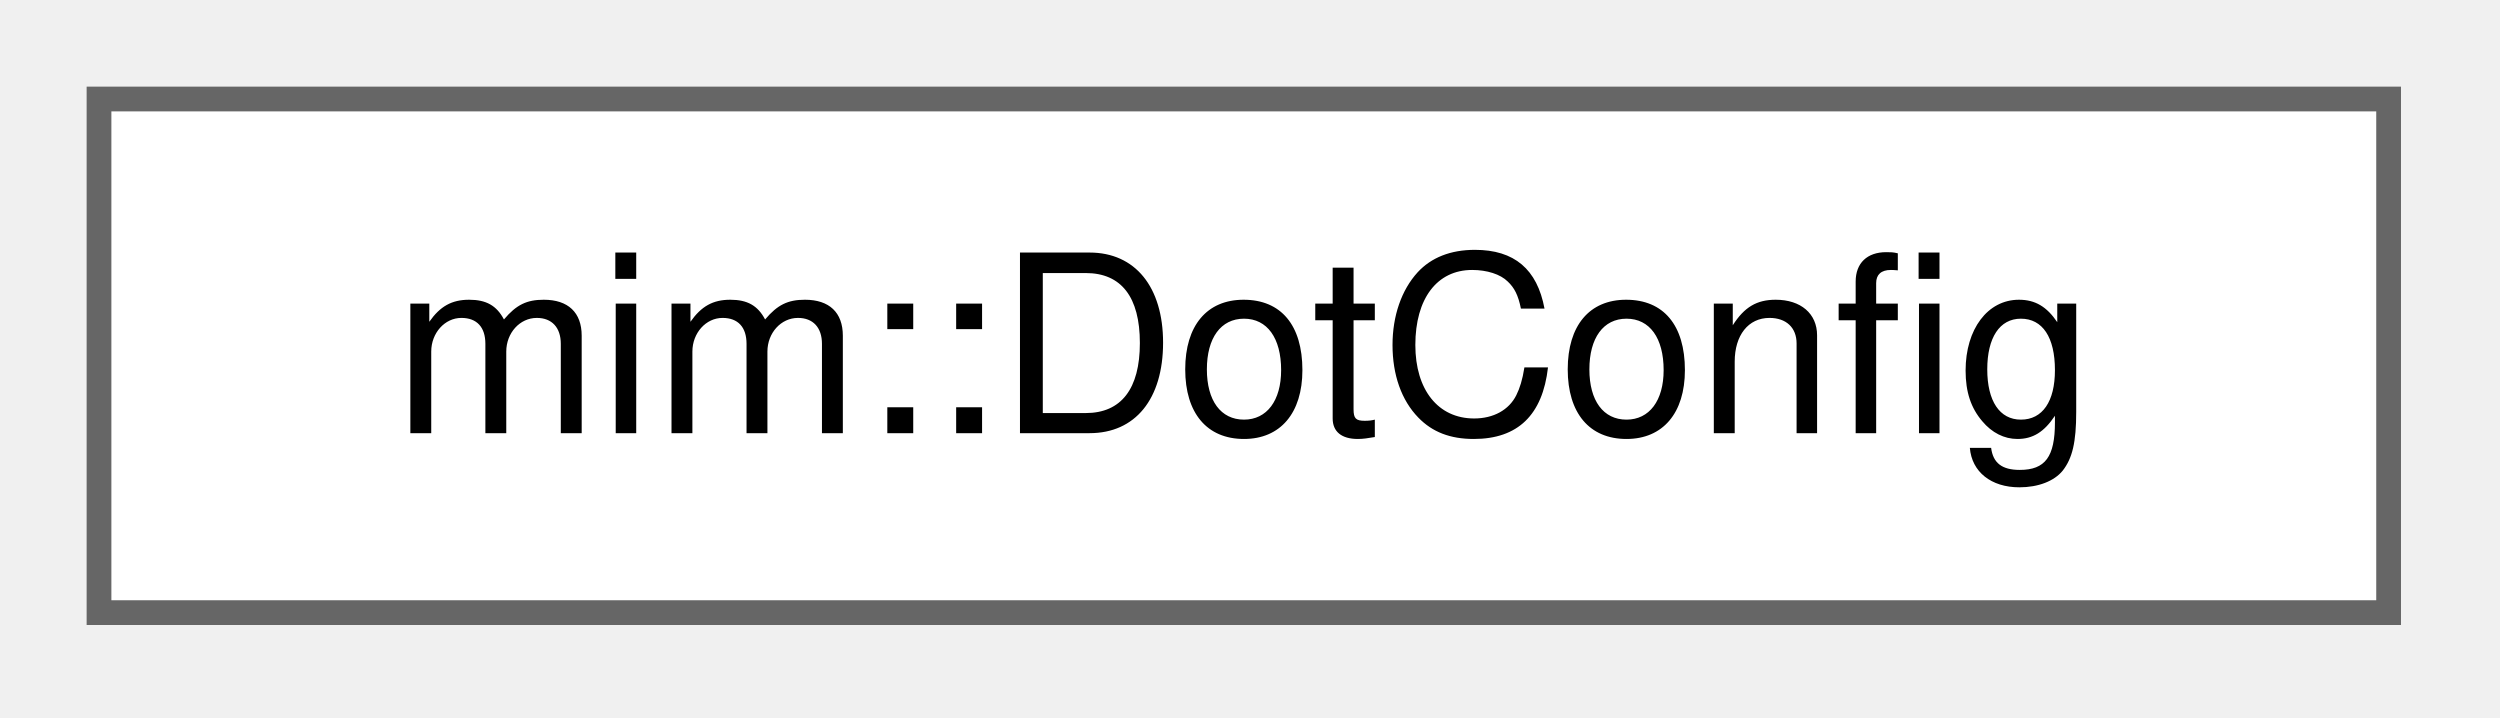
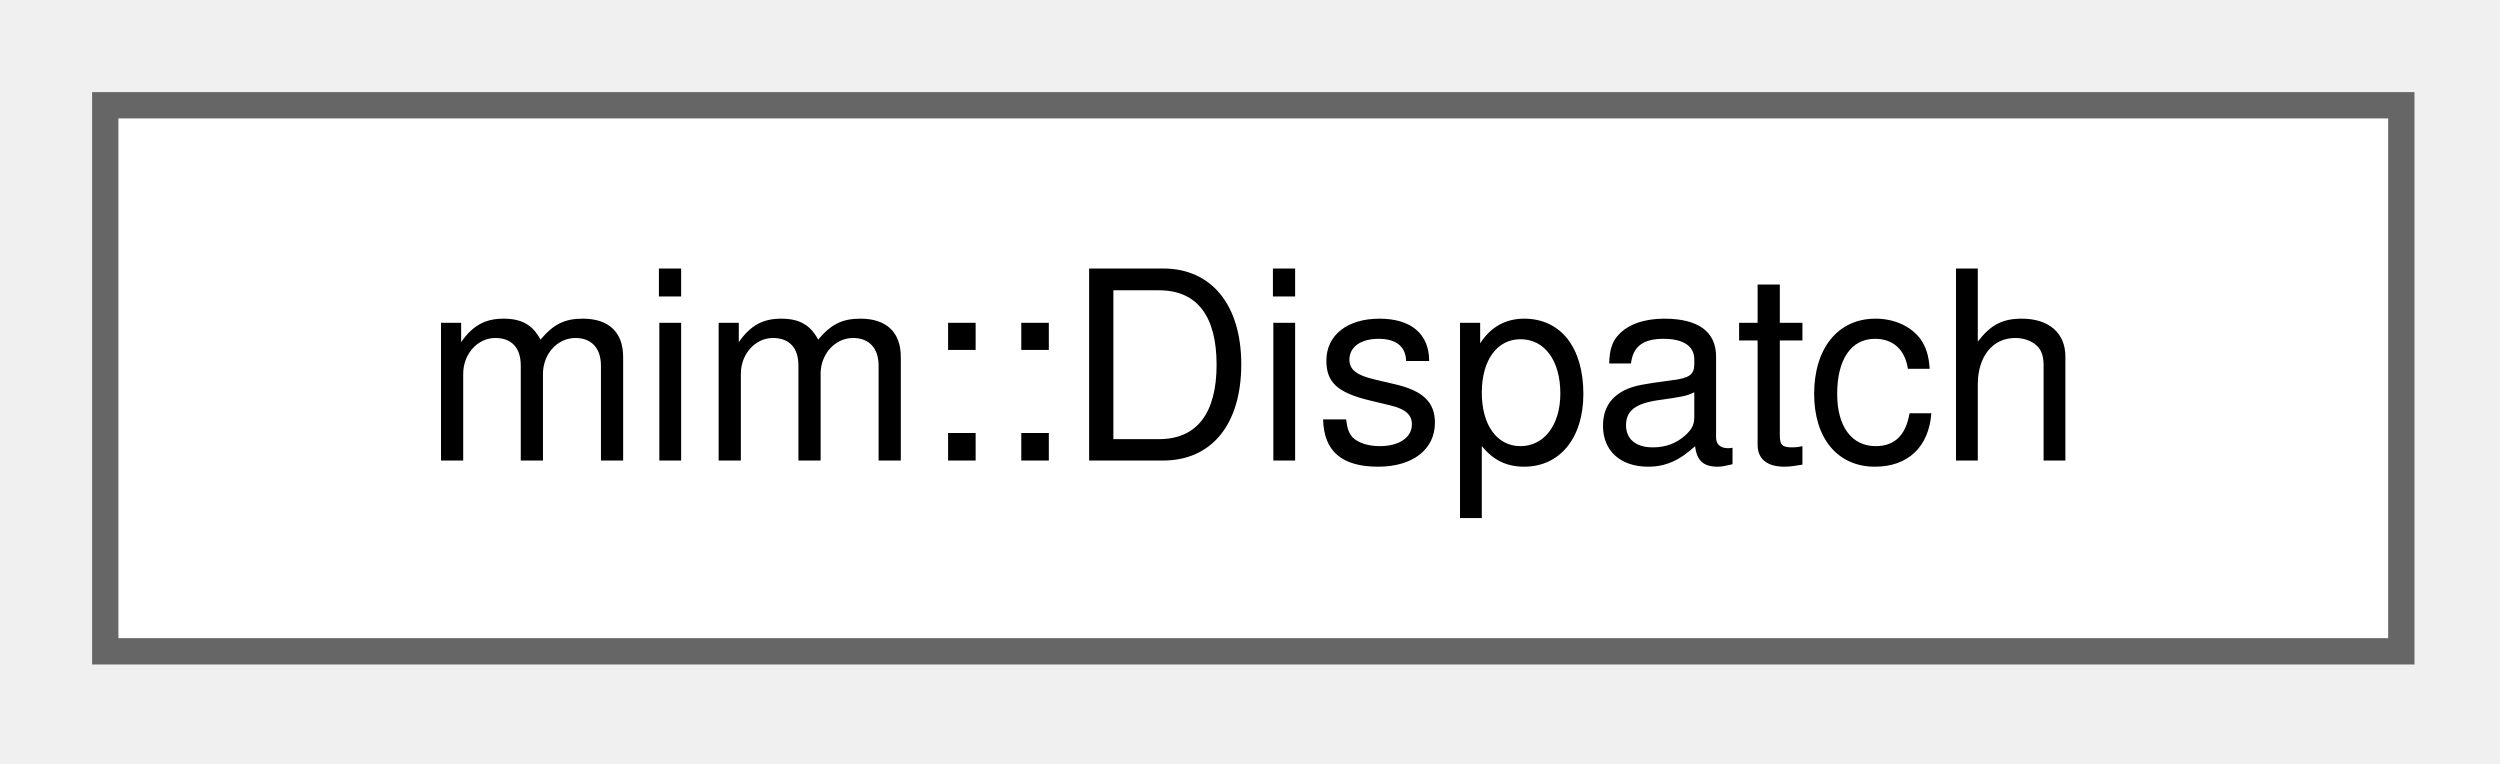
- <svg xmlns="http://www.w3.org/2000/svg" xmlns:xlink="http://www.w3.org/1999/xlink" width="101pt" height="29pt" viewBox="0.00 0.00 101.00 29.00">
+ <svg xmlns="http://www.w3.org/2000/svg" xmlns:xlink="http://www.w3.org/1999/xlink" width="95pt" height="29pt" viewBox="0.00 0.00 95.00 29.00">
  <g id="graph0" class="graph" transform="scale(1 1) rotate(0) translate(4 24.75)">
    <g id="Node000000" class="node">
      <g id="a_Node000000">
-         <a xlink:href="namespacemim.html#structmim_1_1DotConfig" target="_top" xlink:title="Options for Def::dot, World::dot, and Nest::dot.">
-           <polygon fill="white" stroke="#666666" points="92.5,-20.75 0,-20.75 0,0 92.5,0 92.5,-20.75" />
-           <text xml:space="preserve" text-anchor="middle" x="46.25" y="-7.25" font-family="Helvetica,sans-Serif" font-size="10.00">mim::DotConfig</text>
+         <a xlink:href="classmim_1_1Dispatch.html" target="_top" xlink:title="Matches a dispatch through a jump table of the form: (target_0, target_1, ...)#index arg where index ...">
+           <polygon fill="white" stroke="#666666" points="87.25,-20.75 0,-20.75 0,0 87.25,0 87.25,-20.75" />
+           <text xml:space="preserve" text-anchor="middle" x="43.62" y="-7.25" font-family="Helvetica,sans-Serif" font-size="10.00">mim::Dispatch</text>
        </a>
      </g>
    </g>
  </g>
</svg>
